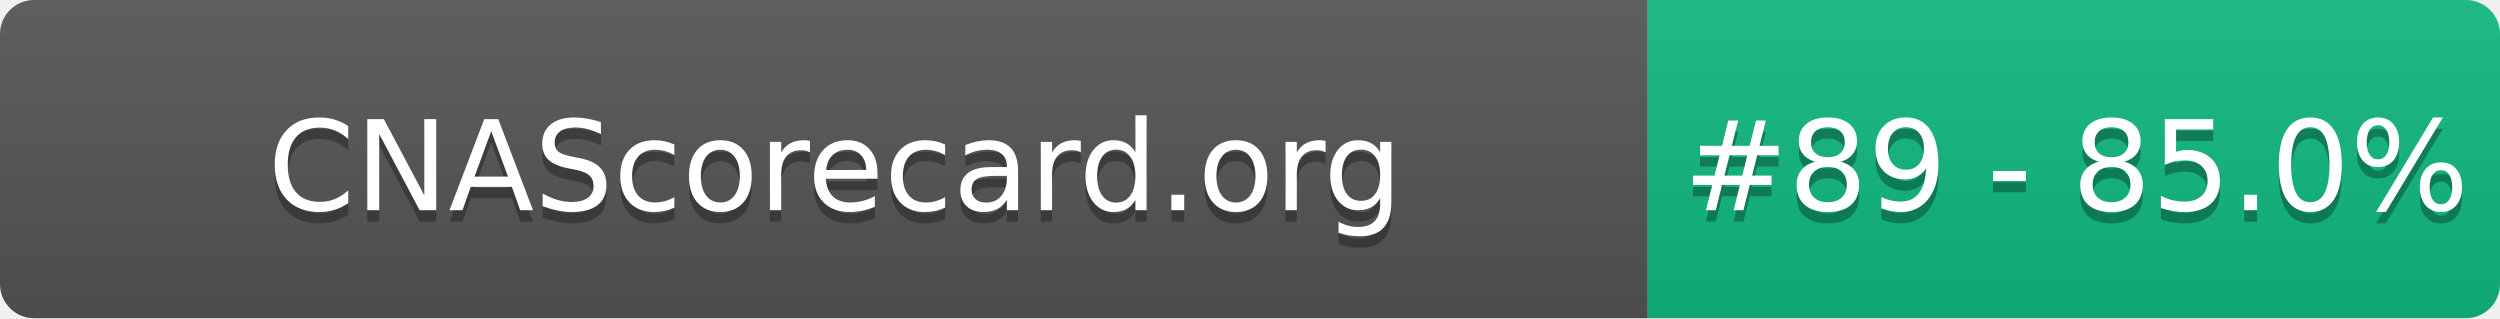
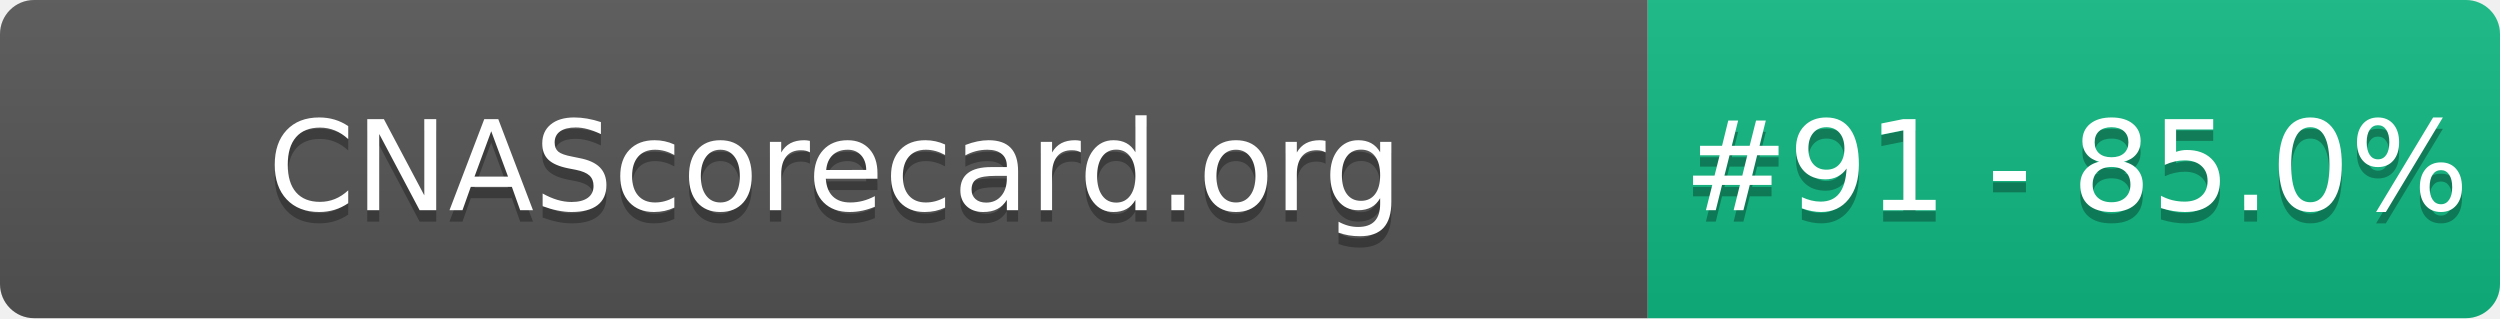
- <svg xmlns="http://www.w3.org/2000/svg" width="220" height="28" role="img" aria-label="CNAScorecard.org: #89 - 85.0%">
+ <svg xmlns="http://www.w3.org/2000/svg" width="220" height="28" role="img" aria-label="CNAScorecard.org: #91 - 85.0%">
  <linearGradient id="s" x2="0" y2="100%">
    <stop offset="0" stop-color="#bbb" stop-opacity=".1" />
    <stop offset="1" stop-opacity=".1" />
  </linearGradient>
  <clipPath id="r">
    <rect width="220" height="28" rx="3" fill="#fff" />
  </clipPath>
  <g clip-path="url(#r)">
    <rect width="145" height="28" fill="#555" />
    <rect x="145" width="75" height="28" fill="#10B981" />
    <rect width="220" height="28" fill="url(#s)" />
  </g>
  <g fill="#fff" text-anchor="middle" font-family="Verdana,Geneva,DejaVu Sans,sans-serif" text-rendering="geometricPrecision" font-size="110">
    <text aria-hidden="true" x="735" y="195" fill="#010101" fill-opacity=".3" transform="scale(.1)" textLength="1350">CNAScorecard.org</text>
    <text x="735" y="185" transform="scale(.1)" fill="#fff" textLength="1350">CNAScorecard.org</text>
-     <text aria-hidden="true" x="1827" y="195" fill="#010101" fill-opacity=".3" transform="scale(.1)" textLength="605">#89 - 85.0%</text>
-     <text x="1827" y="185" transform="scale(.1)" fill="#fff" textLength="605">#89 - 85.0%</text>
+     <text aria-hidden="true" x="1827" y="195" fill="#010101" fill-opacity=".3" transform="scale(.1)" textLength="605">#91 - 85.0%</text>
+     <text x="1827" y="185" transform="scale(.1)" fill="#fff" textLength="605">#91 - 85.0%</text>
  </g>
</svg>
